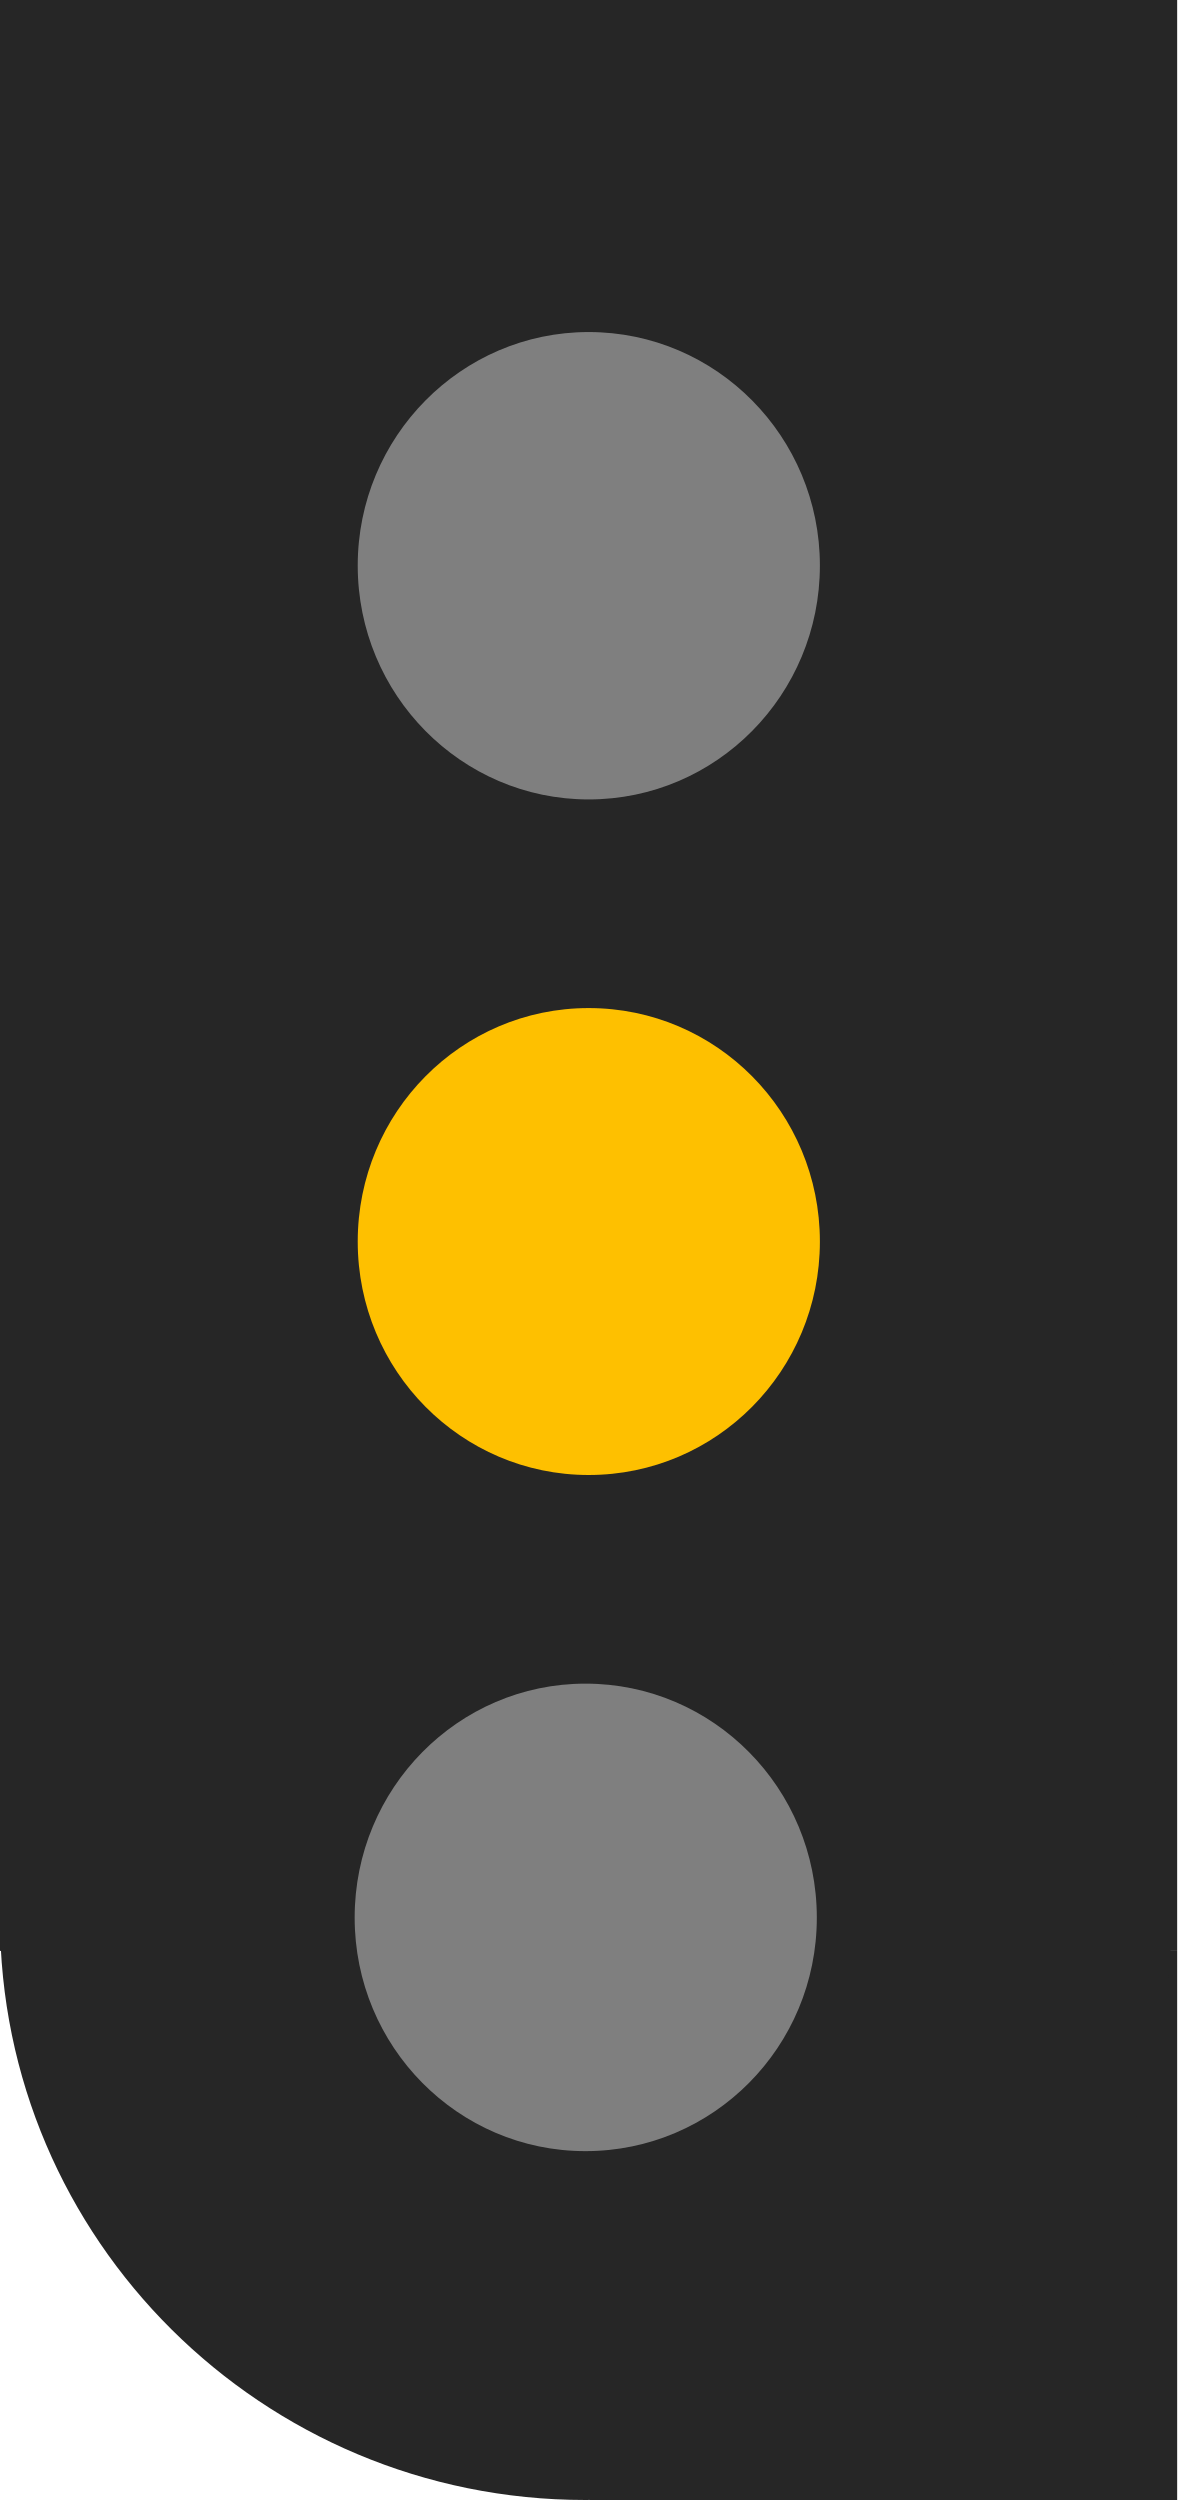
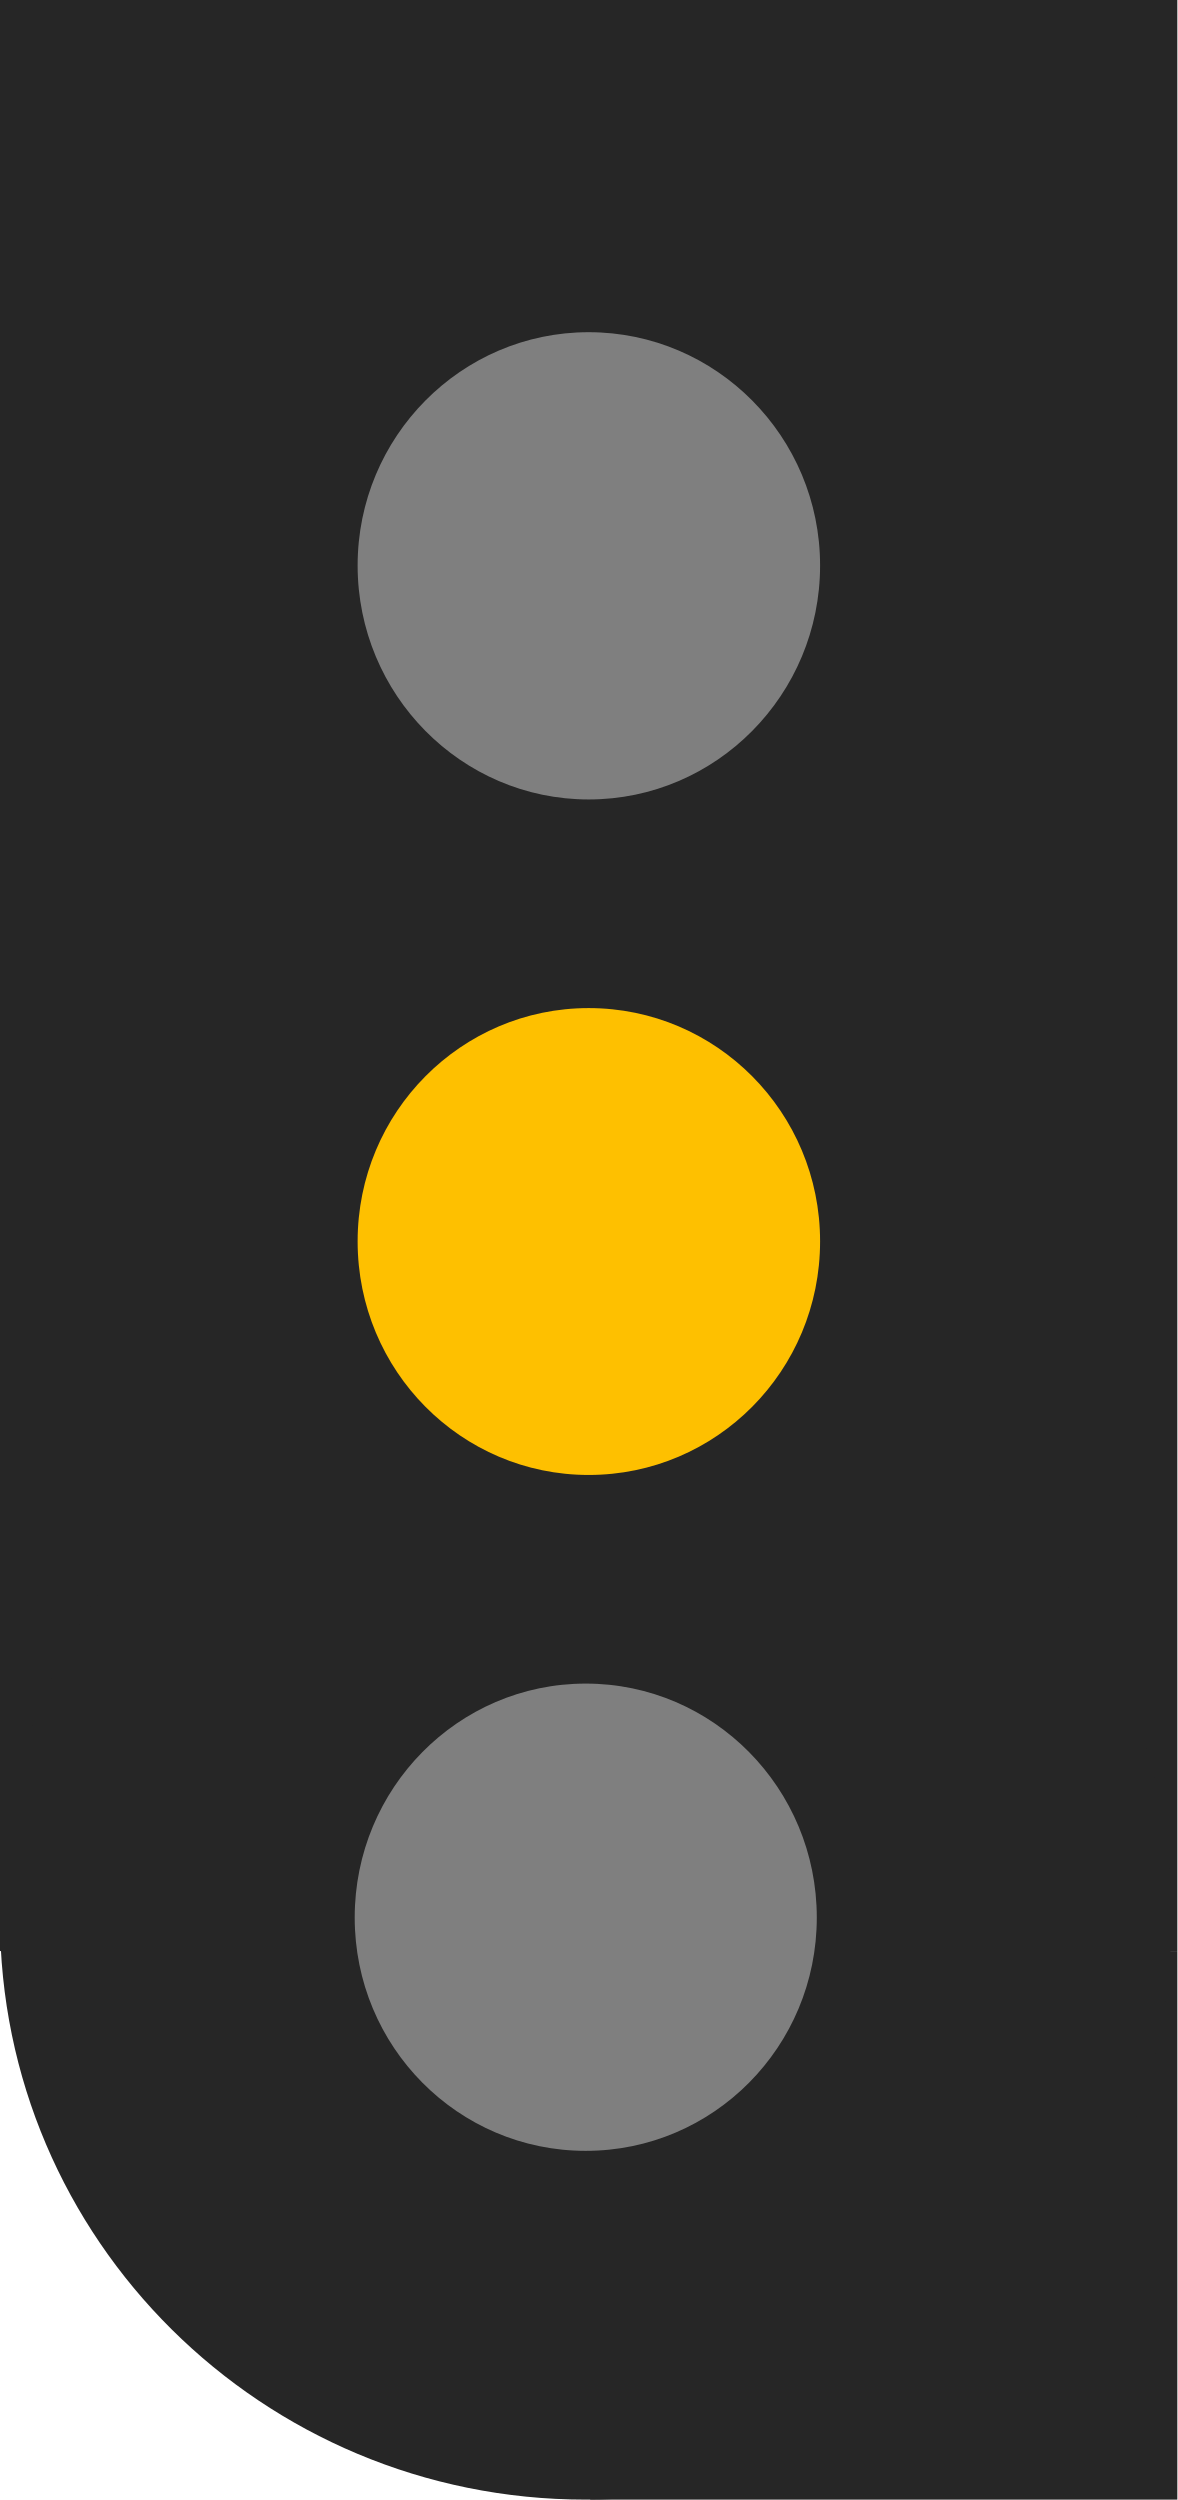
- <svg xmlns="http://www.w3.org/2000/svg" width="10.361" height="22" viewBox="0 0 10.361 22">
-   <path fill-rule="nonzero" fill="rgb(14.902%, 14.902%, 14.902%)" fill-opacity="1" d="M 0 0 L 10.359 0 L 10.359 17.168 L 0 17.168 Z M 0 0 " />
-   <path fill-rule="nonzero" fill="rgb(14.902%, 14.902%, 14.902%)" fill-opacity="1" d="M 5.191 17.168 L 10.359 17.168 L 10.359 22 L 5.191 22 Z M 5.191 17.168 " />
-   <path fill-rule="nonzero" fill="rgb(14.902%, 14.902%, 14.902%)" fill-opacity="1" d="M 10.309 16.875 C 10.309 19.707 8 22 5.152 22 C 2.309 22 0 19.707 0 16.875 C 0 14.043 2.309 11.75 5.152 11.75 C 8 11.75 10.309 14.043 10.309 16.875 Z M 10.309 16.875 " />
-   <path fill-rule="nonzero" fill="rgb(49.804%, 49.804%, 49.804%)" fill-opacity="1" d="M 7.215 4.977 C 7.215 6.113 6.305 7.035 5.18 7.035 C 4.059 7.035 3.148 6.113 3.148 4.977 C 3.148 3.844 4.059 2.922 5.18 2.922 C 6.305 2.922 7.215 3.844 7.215 4.977 Z M 7.215 4.977 " />
-   <path fill-rule="nonzero" fill="rgb(99.608%, 75.294%, 0%)" fill-opacity="1" d="M 7.215 10.926 C 7.215 12.062 6.305 12.98 5.18 12.98 C 4.059 12.98 3.148 12.062 3.148 10.926 C 3.148 9.789 4.059 8.871 5.18 8.871 C 6.305 8.871 7.215 9.789 7.215 10.926 Z M 7.215 10.926 " />
-   <path fill-rule="nonzero" fill="rgb(49.804%, 49.804%, 49.804%)" fill-opacity="1" d="M 7.188 16.875 C 7.188 18.012 6.277 18.93 5.152 18.93 C 4.031 18.93 3.121 18.012 3.121 16.875 C 3.121 15.738 4.031 14.816 5.152 14.816 C 6.277 14.816 7.188 15.738 7.188 16.875 Z M 7.188 16.875 " />
+ <svg xmlns="http://www.w3.org/2000/svg" width="12.5" height="26.543" viewBox="0 0 12.5 26.543">
+   <path fill-rule="nonzero" fill="rgb(14.902%, 14.902%, 14.902%)" fill-opacity="1" d="M 0 0 L 12.5 0 L 12.5 20.715 L 0 20.715 Z M 0 0 " />
+   <path fill-rule="nonzero" fill="rgb(14.902%, 14.902%, 14.902%)" fill-opacity="1" d="M 6.266 20.715 L 12.5 20.715 L 12.5 26.539 L 6.266 26.539 Z M 6.266 20.715 " />
+   <path fill-rule="nonzero" fill="rgb(14.902%, 14.902%, 14.902%)" fill-opacity="1" d="M 12.438 20.359 C 12.438 23.777 9.652 26.539 6.219 26.539 C 2.785 26.539 0 23.777 0 20.359 C 0 16.941 2.785 14.176 6.219 14.176 C 9.652 14.176 12.438 16.941 12.438 20.359 Z M 12.438 20.359 " />
+   <path fill-rule="nonzero" fill="rgb(49.804%, 49.804%, 49.804%)" fill-opacity="1" d="M 8.707 6.004 C 8.707 7.375 7.605 8.488 6.25 8.488 C 4.898 8.488 3.797 7.375 3.797 6.004 C 3.797 4.637 4.898 3.527 6.25 3.527 C 7.605 3.527 8.707 4.637 8.707 6.004 Z M 8.707 6.004 " />
+   <path fill-rule="nonzero" fill="rgb(99.608%, 75.294%, 0%)" fill-opacity="1" d="M 8.707 13.18 C 8.707 14.555 7.605 15.66 6.25 15.66 C 4.898 15.66 3.797 14.555 3.797 13.18 C 3.797 11.809 4.898 10.703 6.25 10.703 C 7.605 10.703 8.707 11.809 8.707 13.18 Z M 8.707 13.18 " />
+   <path fill-rule="nonzero" fill="rgb(49.804%, 49.804%, 49.804%)" fill-opacity="1" d="M 8.672 20.359 C 8.672 21.73 7.574 22.836 6.219 22.836 C 4.863 22.836 3.766 21.73 3.766 20.359 C 3.766 18.988 4.863 17.875 6.219 17.875 C 7.574 17.875 8.672 18.988 8.672 20.359 Z M 8.672 20.359 " />
</svg>
